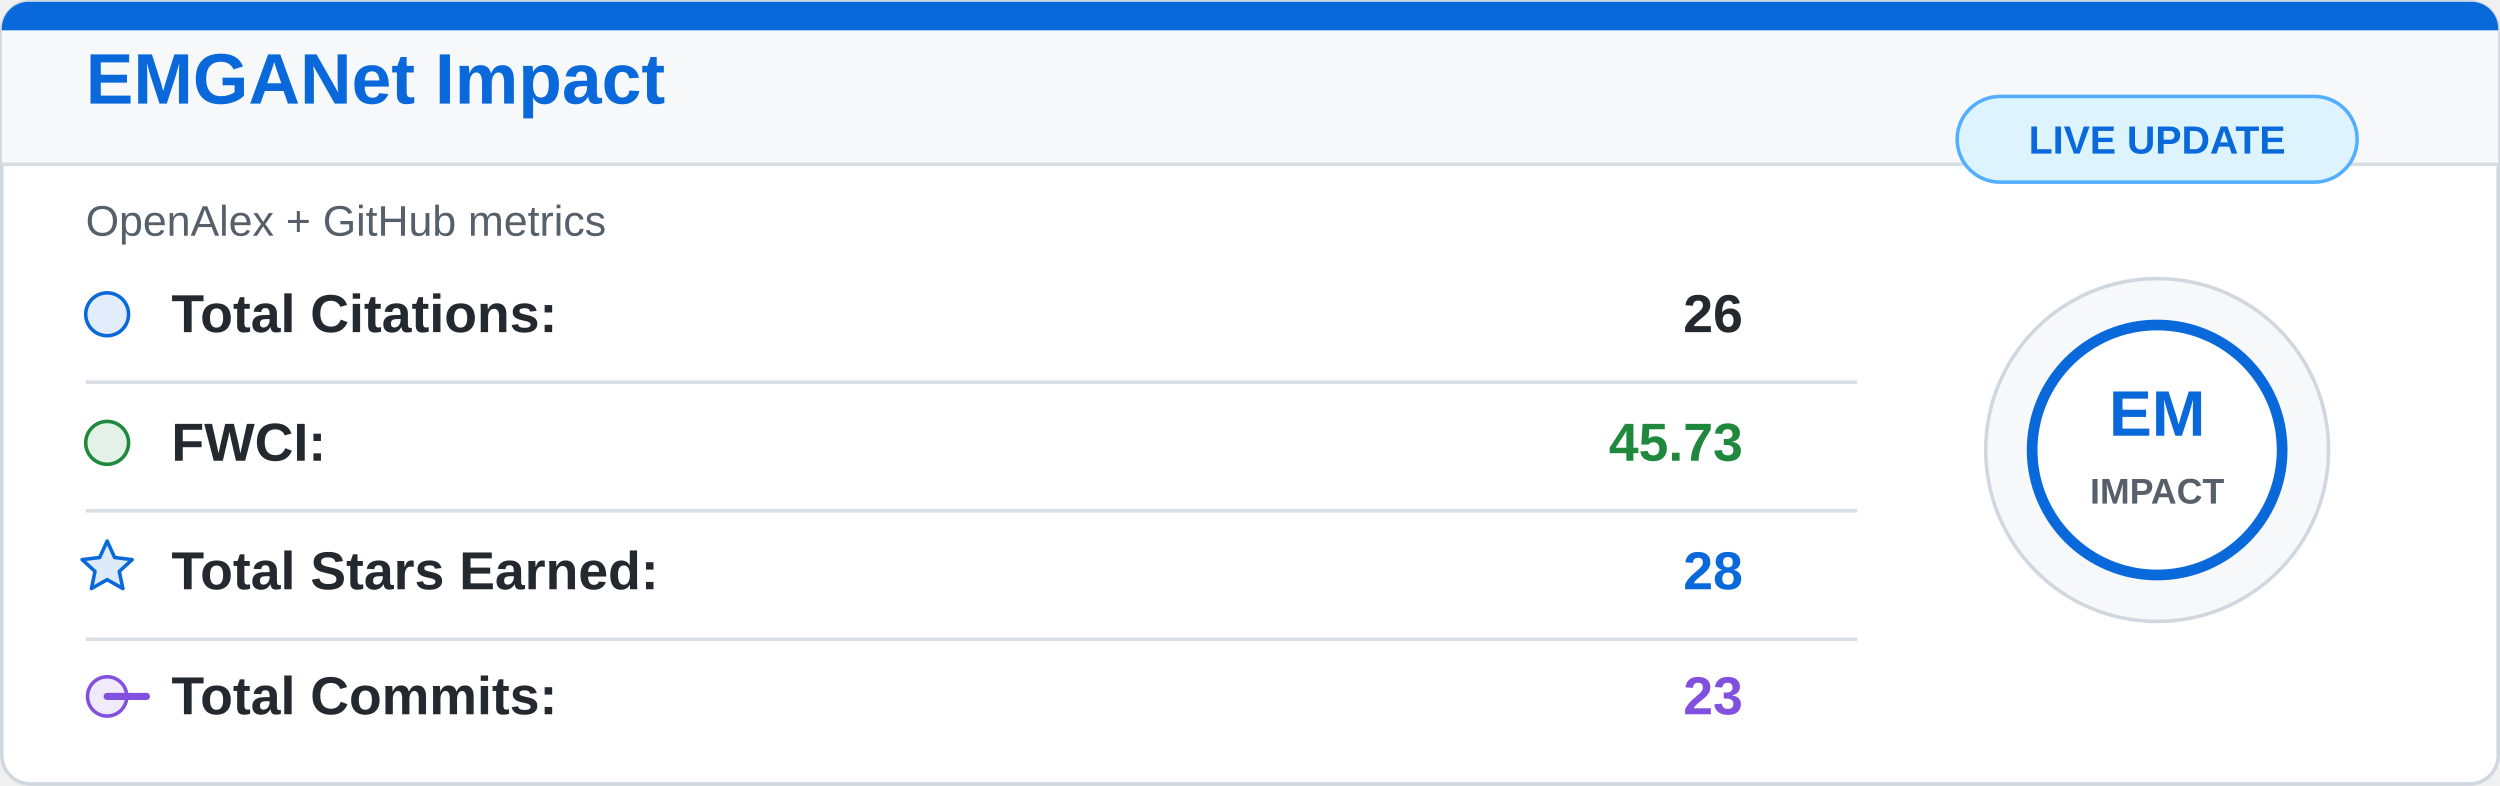
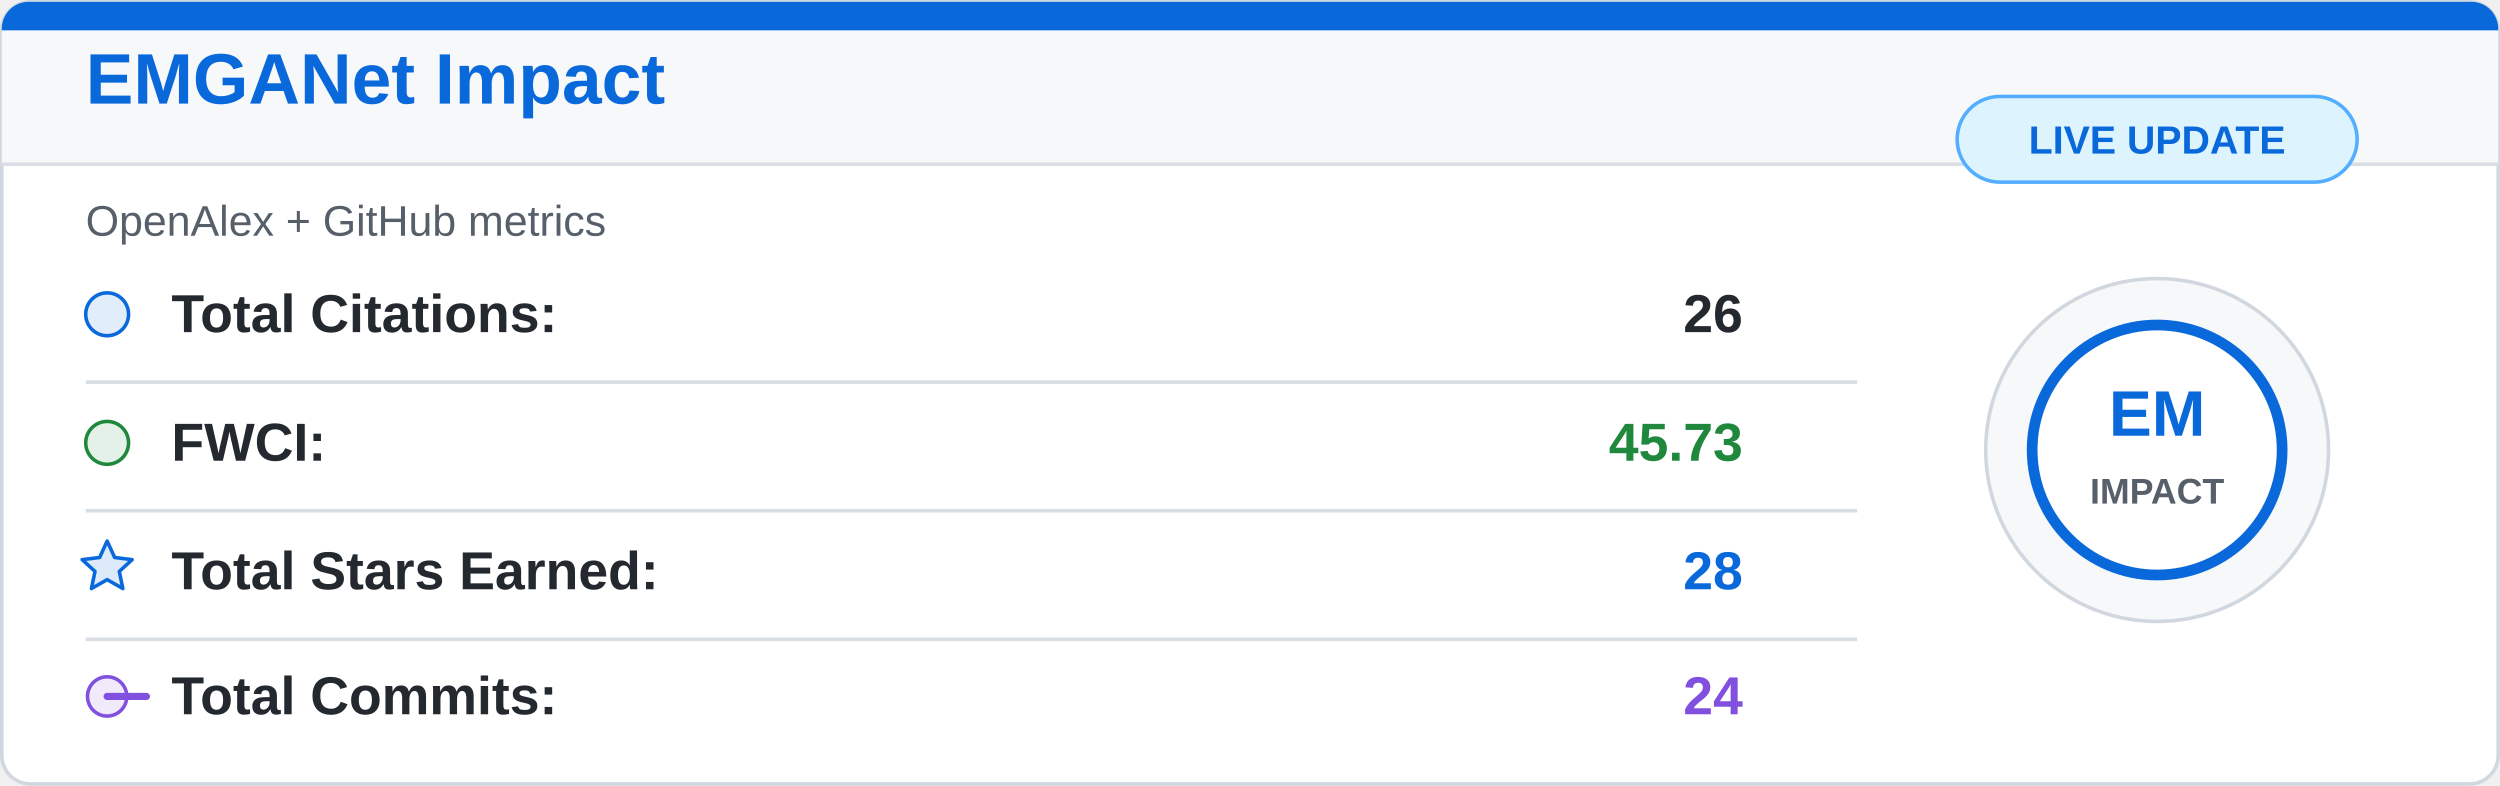
<svg xmlns="http://www.w3.org/2000/svg" width="700" height="220" viewBox="0 0 700 220">
  <rect x="0.5" y="0.5" width="699" height="219" rx="8" fill="#ffffff" stroke="#d0d7de" />
  <path d="M8 0.5 H692 A7.5 7.5 0 0 1 699.5 8 V46 H0.5 V8 A7.5 7.5 0 0 1 8 0.5 Z" fill="#f6f8fa" />
  <path d="M8 0.5 H692 A7.5 7.5 0 0 1 699.5 8 V8.5 H0.5 V8 A7.5 7.5 0 0 1 8 0.5 Z" fill="#0969da" />
  <line x1="0.5" y1="46" x2="699.5" y2="46" stroke="#d8dee4" />
  <text x="24" y="29" fill="#0969da" font-family="Segoe UI, Arial, sans-serif" font-size="20" font-weight="700">
    EMGANet Impact
  </text>
  <text x="24" y="66" fill="#57606a" font-family="Segoe UI, Arial, sans-serif" font-size="12">
    OpenAlex + GitHub metrics
  </text>
  <g font-family="Segoe UI, Arial, sans-serif" font-size="15">
    <circle cx="30" cy="88" r="6" fill="#0969da" fill-opacity="0.12" stroke="#0969da" />
    <text x="48" y="93" fill="#24292f" font-weight="600">Total Citations:</text>
    <text x="488" y="93" fill="#24292f" font-weight="700" text-anchor="end">26</text>
    <line x1="24" y1="107" x2="520" y2="107" stroke="#d8dee4" />
    <circle cx="30" cy="124" r="6" fill="#1f883d" fill-opacity="0.12" stroke="#1f883d" />
    <text x="48" y="129" fill="#24292f" font-weight="600">FWCI:</text>
    <text x="488" y="129" fill="#1f883d" font-weight="700" text-anchor="end">45.73</text>
    <line x1="24" y1="143" x2="520" y2="143" stroke="#d8dee4" />
    <path d="M30 151.5 L32.1 156.1 L37 156.7 L33.4 160 L34.4 164.8 L30 162.3 L25.6 164.8 L26.6 160 L23 156.7 L27.9 156.1 Z" fill="#0969da" fill-opacity="0.14" stroke="#0969da" stroke-linejoin="round" />
    <text x="48" y="165" fill="#24292f" font-weight="600">Total Stars Earned:</text>
    <text x="488" y="165" fill="#0969da" font-weight="700" text-anchor="end">28</text>
    <line x1="24" y1="179" x2="520" y2="179" stroke="#d8dee4" />
    <circle cx="30" cy="195" r="5.5" fill="#8250df" fill-opacity="0.12" stroke="#8250df" />
    <path d="M41 195 H30" stroke="#8250df" stroke-width="2" stroke-linecap="round" />
    <text x="48" y="200" fill="#24292f" font-weight="600">Total Commits:</text>
-     <text x="488" y="200" fill="#8250df" font-weight="700" text-anchor="end">23</text>
+     <text x="488" y="200" fill="#8250df" font-weight="700" text-anchor="end">24</text>
  </g>
  <circle cx="604" cy="126" r="48" fill="#f6f8fa" stroke="#d0d7de" />
  <circle cx="604" cy="126" r="35" fill="#ffffff" stroke="#0969da" stroke-width="3" />
  <text x="604" y="122" fill="#0969da" font-family="Segoe UI, Arial, sans-serif" font-size="18" font-weight="800" text-anchor="middle">
    EM
  </text>
  <text x="604" y="141" fill="#57606a" font-family="Segoe UI, Arial, sans-serif" font-size="10" font-weight="700" text-anchor="middle">
    IMPACT
  </text>
  <rect x="548" y="27" width="112" height="24" rx="12" fill="#ddf4ff" stroke="#54aeff" />
  <text x="604" y="43" fill="#0969da" font-family="Segoe UI, Arial, sans-serif" font-size="11" font-weight="700" text-anchor="middle">
    LIVE UPDATE
  </text>
</svg>
